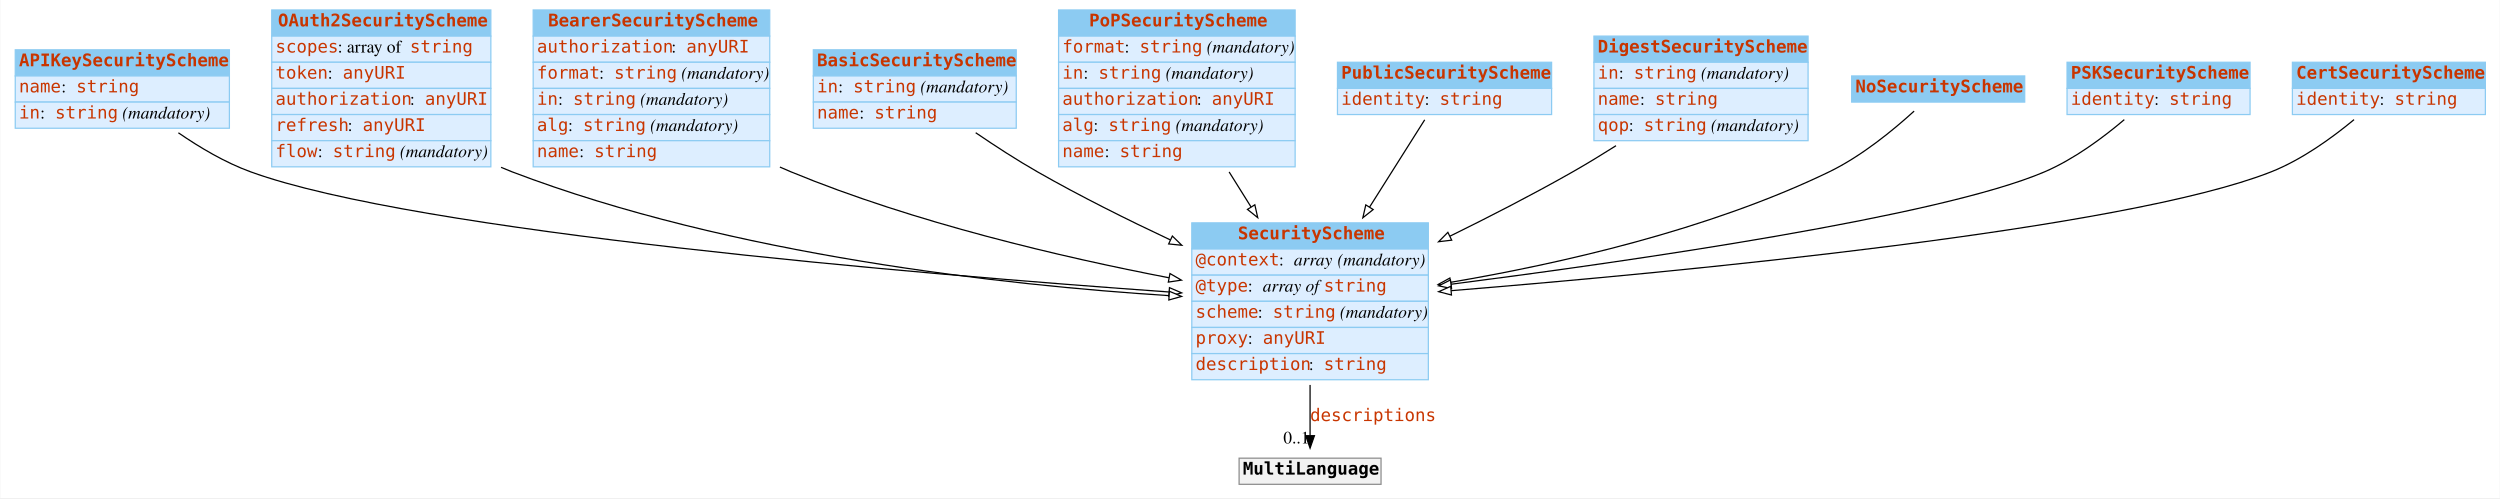
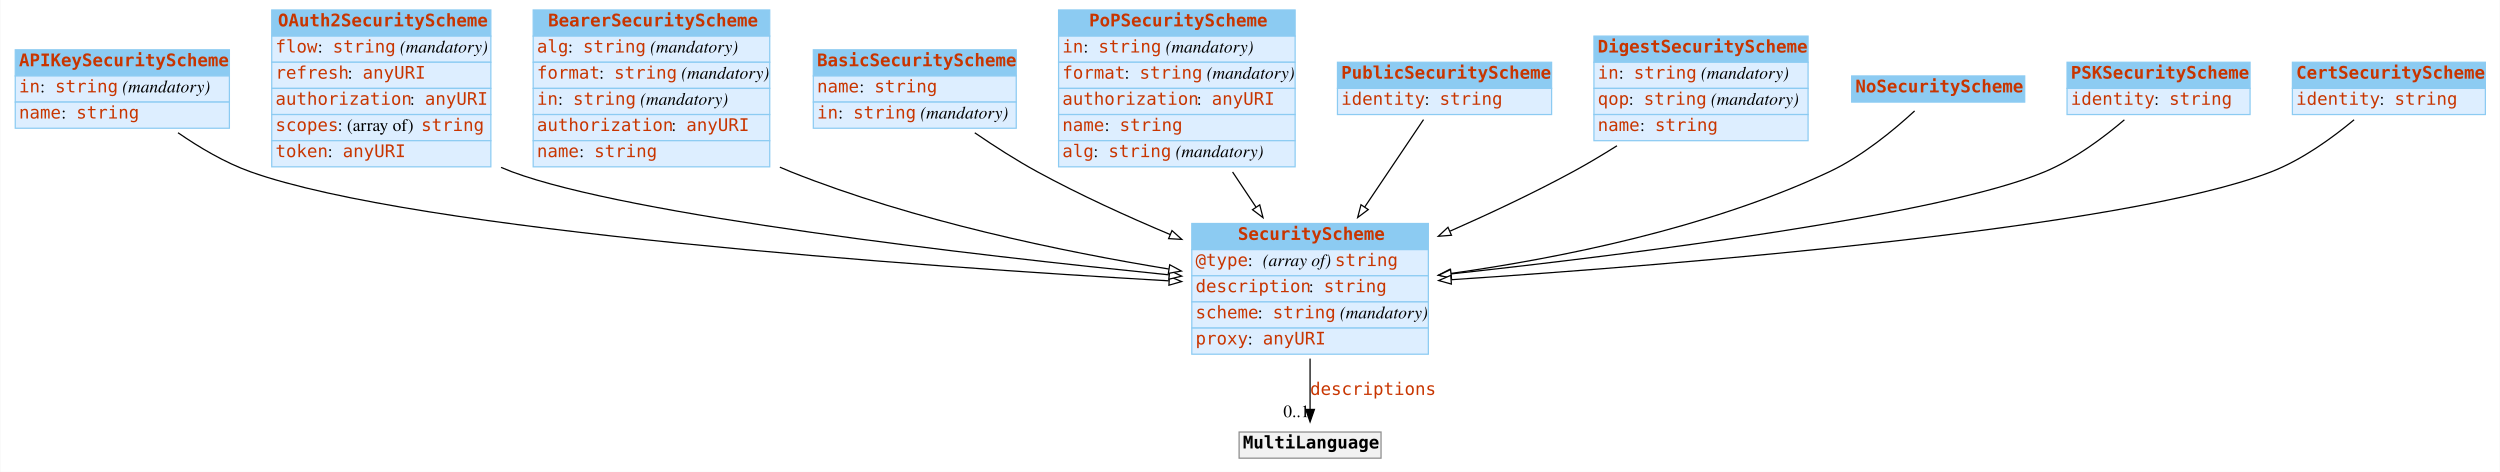
- <svg xmlns="http://www.w3.org/2000/svg" width="2008pt" height="400pt" viewBox="0.00 0.00 2007.50 400.00">
-   <g id="graph0" class="graph" transform="scale(1 1) rotate(0) translate(4 396)">
-     <polygon fill="#ffffff" stroke="transparent" points="-4,4 -4,-396 2003.5,-396 2003.5,4 -4,4" />
+ <svg xmlns="http://www.w3.org/2000/svg" width="2008pt" height="379pt" viewBox="0.00 0.00 2007.50 379.00">
+   <g id="graph0" class="graph" transform="scale(1 1) rotate(0) translate(4 375)">
+     <polygon fill="#ffffff" stroke="transparent" points="-4,4 -4,-375 2003.5,-375 2003.5,4 -4,4" />
    <g id="node1" class="node">
-       <polygon fill="#8ccbf2" stroke="transparent" points="8,-335 8,-356 180,-356 180,-335 8,-335" />
-       <polygon fill="none" stroke="#8ccbf2" points="8,-335 8,-356 180,-356 180,-335 8,-335" />
-       <text text-anchor="start" x="11" y="-342.8" font-family="mono" font-weight="bold" font-size="14.00" fill="#c83500">APIKeySecurityScheme</text>
-       <polygon fill="#ddeeff" stroke="transparent" points="8,-314 8,-335 180,-335 180,-314 8,-314" />
+       <polygon fill="#8ccbf2" stroke="transparent" points="8,-314 8,-335 180,-335 180,-314 8,-314" />
      <polygon fill="none" stroke="#8ccbf2" points="8,-314 8,-335 180,-335 180,-314 8,-314" />
-       <text text-anchor="start" x="11" y="-321.8" font-family="mono" font-size="14.00" fill="#c83500">name</text>
-       <text text-anchor="start" x="45" y="-321.8" font-family="Times,serif" font-size="14.00" fill="#000000"> : </text>
-       <text text-anchor="start" x="57" y="-321.8" font-family="mono" font-size="14.00" fill="#c83500">string</text>
+       <text text-anchor="start" x="11" y="-321.8" font-family="mono" font-weight="bold" font-size="14.00" fill="#c83500">APIKeySecurityScheme</text>
      <polygon fill="#ddeeff" stroke="transparent" points="8,-293 8,-314 180,-314 180,-293 8,-293" />
      <polygon fill="none" stroke="#8ccbf2" points="8,-293 8,-314 180,-314 180,-293 8,-293" />
      <text text-anchor="start" x="11" y="-300.8" font-family="mono" font-size="14.00" fill="#c83500">in</text>
      <text text-anchor="start" x="28" y="-300.8" font-family="Times,serif" font-size="14.00" fill="#000000"> : </text>
      <text text-anchor="start" x="40" y="-300.8" font-family="mono" font-size="14.00" fill="#c83500">string</text>
      <text text-anchor="start" x="90" y="-300.8" font-family="Times,serif" font-size="14.00" fill="#000000"> </text>
      <text text-anchor="start" x="94" y="-300.8" font-family="Times,serif" font-style="italic" font-size="14.00" fill="#000000">(mandatory)</text>
+       <polygon fill="#ddeeff" stroke="transparent" points="8,-272 8,-293 180,-293 180,-272 8,-272" />
+       <polygon fill="none" stroke="#8ccbf2" points="8,-272 8,-293 180,-293 180,-272 8,-272" />
+       <text text-anchor="start" x="11" y="-279.8" font-family="mono" font-size="14.00" fill="#c83500">name</text>
+       <text text-anchor="start" x="45" y="-279.8" font-family="Times,serif" font-size="14.00" fill="#000000"> : </text>
+       <text text-anchor="start" x="57" y="-279.8" font-family="mono" font-size="14.00" fill="#c83500">string</text>
    </g>
    <g id="node3" class="node">
-       <polygon fill="#8ccbf2" stroke="transparent" points="953,-196 953,-217 1143,-217 1143,-196 953,-196" />
-       <polygon fill="none" stroke="#8ccbf2" points="953,-196 953,-217 1143,-217 1143,-196 953,-196" />
-       <text text-anchor="start" x="990" y="-203.8" font-family="mono" font-weight="bold" font-size="14.00" fill="#c83500">SecurityScheme</text>
-       <polygon fill="#ddeeff" stroke="transparent" points="953,-175 953,-196 1143,-196 1143,-175 953,-175" />
-       <polygon fill="none" stroke="#8ccbf2" points="953,-175 953,-196 1143,-196 1143,-175 953,-175" />
-       <text text-anchor="start" x="956" y="-182.8" font-family="mono" font-size="14.00" fill="#c83500">@context</text>
-       <text text-anchor="start" x="1023" y="-182.8" font-family="Times,serif" font-size="14.00" fill="#000000"> : </text>
-       <text text-anchor="start" x="1035" y="-182.8" font-family="Times,serif" font-style="italic" font-size="14.00" fill="#000000">array</text>
-       <text text-anchor="start" x="1066" y="-182.8" font-family="Times,serif" font-size="14.00" fill="#000000"> </text>
-       <text text-anchor="start" x="1070" y="-182.8" font-family="Times,serif" font-style="italic" font-size="14.00" fill="#000000">(mandatory)</text>
-       <polygon fill="#ddeeff" stroke="transparent" points="953,-154 953,-175 1143,-175 1143,-154 953,-154" />
-       <polygon fill="none" stroke="#8ccbf2" points="953,-154 953,-175 1143,-175 1143,-154 953,-154" />
-       <text text-anchor="start" x="956" y="-161.8" font-family="mono" font-size="14.00" fill="#c83500">@type</text>
-       <text text-anchor="start" x="998" y="-161.8" font-family="Times,serif" font-size="14.00" fill="#000000"> : </text>
-       <text text-anchor="start" x="1010" y="-161.8" font-family="Times,serif" font-style="italic" font-size="14.00" fill="#000000">array of </text>
-       <text text-anchor="start" x="1059" y="-161.8" font-family="mono" font-size="14.00" fill="#c83500">string</text>
-       <polygon fill="#ddeeff" stroke="transparent" points="953,-133 953,-154 1143,-154 1143,-133 953,-133" />
-       <polygon fill="none" stroke="#8ccbf2" points="953,-133 953,-154 1143,-154 1143,-133 953,-133" />
-       <text text-anchor="start" x="956" y="-140.8" font-family="mono" font-size="14.00" fill="#c83500">scheme</text>
-       <text text-anchor="start" x="1006" y="-140.8" font-family="Times,serif" font-size="14.00" fill="#000000"> : </text>
-       <text text-anchor="start" x="1018" y="-140.8" font-family="mono" font-size="14.00" fill="#c83500">string</text>
-       <text text-anchor="start" x="1068" y="-140.8" font-family="Times,serif" font-size="14.00" fill="#000000"> </text>
-       <text text-anchor="start" x="1072" y="-140.8" font-family="Times,serif" font-style="italic" font-size="14.00" fill="#000000">(mandatory)</text>
-       <polygon fill="#ddeeff" stroke="transparent" points="953,-112 953,-133 1143,-133 1143,-112 953,-112" />
-       <polygon fill="none" stroke="#8ccbf2" points="953,-112 953,-133 1143,-133 1143,-112 953,-112" />
-       <text text-anchor="start" x="956" y="-119.8" font-family="mono" font-size="14.00" fill="#c83500">proxy</text>
-       <text text-anchor="start" x="998" y="-119.8" font-family="Times,serif" font-size="14.00" fill="#000000"> : </text>
-       <text text-anchor="start" x="1010" y="-119.8" font-family="mono" font-size="14.00" fill="#c83500">anyURI</text>
-       <polygon fill="#ddeeff" stroke="transparent" points="953,-91 953,-112 1143,-112 1143,-91 953,-91" />
-       <polygon fill="none" stroke="#8ccbf2" points="953,-91 953,-112 1143,-112 1143,-91 953,-91" />
-       <text text-anchor="start" x="956" y="-98.8" font-family="mono" font-size="14.00" fill="#c83500">description</text>
-       <text text-anchor="start" x="1047" y="-98.8" font-family="Times,serif" font-size="14.00" fill="#000000"> : </text>
-       <text text-anchor="start" x="1059" y="-98.8" font-family="mono" font-size="14.00" fill="#c83500">string</text>
-     </g>
-     <g id="edge2" class="edge">
-       <path fill="none" stroke="#000000" d="M139.033,-289.339C156.25,-277.473 176.654,-265.408 197,-258 330.003,-209.577 735.099,-175.701 934.577,-161.484" />
-       <polygon fill="#ffffff" stroke="#000000" points="935.065,-164.958 944.793,-160.761 934.571,-157.976 935.065,-164.958" />
+       <polygon fill="#8ccbf2" stroke="transparent" points="953,-174.5 953,-195.5 1143,-195.5 1143,-174.5 953,-174.5" />
+       <polygon fill="none" stroke="#8ccbf2" points="953,-174.5 953,-195.5 1143,-195.5 1143,-174.5 953,-174.5" />
+       <text text-anchor="start" x="990" y="-182.3" font-family="mono" font-weight="bold" font-size="14.00" fill="#c83500">SecurityScheme</text>
+       <polygon fill="#ddeeff" stroke="transparent" points="953,-153.5 953,-174.5 1143,-174.5 1143,-153.5 953,-153.5" />
+       <polygon fill="none" stroke="#8ccbf2" points="953,-153.5 953,-174.5 1143,-174.5 1143,-153.5 953,-153.5" />
+       <text text-anchor="start" x="956" y="-161.3" font-family="mono" font-size="14.00" fill="#c83500">@type</text>
+       <text text-anchor="start" x="998" y="-161.3" font-family="Times,serif" font-size="14.00" fill="#000000"> : </text>
+       <text text-anchor="start" x="1010" y="-161.3" font-family="Times,serif" font-style="italic" font-size="14.00" fill="#000000">(array of) </text>
+       <text text-anchor="start" x="1068" y="-161.3" font-family="mono" font-size="14.00" fill="#c83500">string</text>
+       <polygon fill="#ddeeff" stroke="transparent" points="953,-132.5 953,-153.5 1143,-153.5 1143,-132.5 953,-132.5" />
+       <polygon fill="none" stroke="#8ccbf2" points="953,-132.5 953,-153.5 1143,-153.5 1143,-132.5 953,-132.5" />
+       <text text-anchor="start" x="956" y="-140.3" font-family="mono" font-size="14.00" fill="#c83500">description</text>
+       <text text-anchor="start" x="1047" y="-140.3" font-family="Times,serif" font-size="14.00" fill="#000000"> : </text>
+       <text text-anchor="start" x="1059" y="-140.3" font-family="mono" font-size="14.00" fill="#c83500">string</text>
+       <polygon fill="#ddeeff" stroke="transparent" points="953,-111.5 953,-132.5 1143,-132.5 1143,-111.5 953,-111.5" />
+       <polygon fill="none" stroke="#8ccbf2" points="953,-111.5 953,-132.5 1143,-132.5 1143,-111.5 953,-111.5" />
+       <text text-anchor="start" x="956" y="-119.3" font-family="mono" font-size="14.00" fill="#c83500">scheme</text>
+       <text text-anchor="start" x="1006" y="-119.3" font-family="Times,serif" font-size="14.00" fill="#000000"> : </text>
+       <text text-anchor="start" x="1018" y="-119.3" font-family="mono" font-size="14.00" fill="#c83500">string</text>
+       <text text-anchor="start" x="1068" y="-119.3" font-family="Times,serif" font-size="14.00" fill="#000000"> </text>
+       <text text-anchor="start" x="1072" y="-119.3" font-family="Times,serif" font-style="italic" font-size="14.00" fill="#000000">(mandatory)</text>
+       <polygon fill="#ddeeff" stroke="transparent" points="953,-90.5 953,-111.5 1143,-111.5 1143,-90.5 953,-90.5" />
+       <polygon fill="none" stroke="#8ccbf2" points="953,-90.5 953,-111.5 1143,-111.5 1143,-90.5 953,-90.5" />
+       <text text-anchor="start" x="956" y="-98.3" font-family="mono" font-size="14.00" fill="#c83500">proxy</text>
+       <text text-anchor="start" x="998" y="-98.3" font-family="Times,serif" font-size="14.00" fill="#000000"> : </text>
+       <text text-anchor="start" x="1010" y="-98.3" font-family="mono" font-size="14.00" fill="#c83500">anyURI</text>
+     </g>
+     <g id="edge4" class="edge">
+       <path fill="none" stroke="#000000" d="M138.73,-268.38C155.995,-256.442 176.509,-244.319 197,-237 330.107,-189.454 735.153,-160.947 934.598,-149.433" />
+       <polygon fill="#ffffff" stroke="#000000" points="935.029,-152.915 944.812,-148.848 934.628,-145.926 935.029,-152.915" />
    </g>
    <g id="node2" class="node">
-       <polygon fill="#8ccbf2" stroke="transparent" points="214,-367 214,-388 390,-388 390,-367 214,-367" />
-       <polygon fill="none" stroke="#8ccbf2" points="214,-367 214,-388 390,-388 390,-367 214,-367" />
-       <text text-anchor="start" x="219" y="-374.8" font-family="mono" font-weight="bold" font-size="14.00" fill="#c83500">OAuth2SecurityScheme</text>
-       <polygon fill="#ddeeff" stroke="transparent" points="214,-346 214,-367 390,-367 390,-346 214,-346" />
+       <polygon fill="#8ccbf2" stroke="transparent" points="214,-346 214,-367 390,-367 390,-346 214,-346" />
      <polygon fill="none" stroke="#8ccbf2" points="214,-346 214,-367 390,-367 390,-346 214,-346" />
-       <text text-anchor="start" x="217" y="-353.8" font-family="mono" font-size="14.00" fill="#c83500">scopes</text>
-       <text text-anchor="start" x="267" y="-353.8" font-family="Times,serif" font-size="14.00" fill="#000000"> : array of </text>
-       <text text-anchor="start" x="325" y="-353.8" font-family="mono" font-size="14.00" fill="#c83500">string</text>
+       <text text-anchor="start" x="219" y="-353.8" font-family="mono" font-weight="bold" font-size="14.00" fill="#c83500">OAuth2SecurityScheme</text>
      <polygon fill="#ddeeff" stroke="transparent" points="214,-325 214,-346 390,-346 390,-325 214,-325" />
      <polygon fill="none" stroke="#8ccbf2" points="214,-325 214,-346 390,-346 390,-325 214,-325" />
-       <text text-anchor="start" x="217" y="-332.8" font-family="mono" font-size="14.00" fill="#c83500">token</text>
-       <text text-anchor="start" x="259" y="-332.8" font-family="Times,serif" font-size="14.00" fill="#000000"> : </text>
-       <text text-anchor="start" x="271" y="-332.8" font-family="mono" font-size="14.00" fill="#c83500">anyURI</text>
+       <text text-anchor="start" x="217" y="-332.8" font-family="mono" font-size="14.00" fill="#c83500">flow</text>
+       <text text-anchor="start" x="251" y="-332.8" font-family="Times,serif" font-size="14.00" fill="#000000"> : </text>
+       <text text-anchor="start" x="263" y="-332.8" font-family="mono" font-size="14.00" fill="#c83500">string</text>
+       <text text-anchor="start" x="313" y="-332.8" font-family="Times,serif" font-size="14.00" fill="#000000"> </text>
+       <text text-anchor="start" x="317" y="-332.8" font-family="Times,serif" font-style="italic" font-size="14.00" fill="#000000">(mandatory)</text>
      <polygon fill="#ddeeff" stroke="transparent" points="214,-304 214,-325 390,-325 390,-304 214,-304" />
      <polygon fill="none" stroke="#8ccbf2" points="214,-304 214,-325 390,-325 390,-304 214,-304" />
-       <text text-anchor="start" x="217" y="-311.8" font-family="mono" font-size="14.00" fill="#c83500">authorization</text>
-       <text text-anchor="start" x="325" y="-311.8" font-family="Times,serif" font-size="14.00" fill="#000000"> : </text>
-       <text text-anchor="start" x="337" y="-311.8" font-family="mono" font-size="14.00" fill="#c83500">anyURI</text>
+       <text text-anchor="start" x="217" y="-311.8" font-family="mono" font-size="14.00" fill="#c83500">refresh</text>
+       <text text-anchor="start" x="275" y="-311.8" font-family="Times,serif" font-size="14.00" fill="#000000"> : </text>
+       <text text-anchor="start" x="287" y="-311.8" font-family="mono" font-size="14.00" fill="#c83500">anyURI</text>
      <polygon fill="#ddeeff" stroke="transparent" points="214,-283 214,-304 390,-304 390,-283 214,-283" />
      <polygon fill="none" stroke="#8ccbf2" points="214,-283 214,-304 390,-304 390,-283 214,-283" />
-       <text text-anchor="start" x="217" y="-290.8" font-family="mono" font-size="14.00" fill="#c83500">refresh</text>
-       <text text-anchor="start" x="275" y="-290.8" font-family="Times,serif" font-size="14.00" fill="#000000"> : </text>
-       <text text-anchor="start" x="287" y="-290.8" font-family="mono" font-size="14.00" fill="#c83500">anyURI</text>
+       <text text-anchor="start" x="217" y="-290.8" font-family="mono" font-size="14.00" fill="#c83500">authorization</text>
+       <text text-anchor="start" x="325" y="-290.8" font-family="Times,serif" font-size="14.00" fill="#000000"> : </text>
+       <text text-anchor="start" x="337" y="-290.8" font-family="mono" font-size="14.00" fill="#c83500">anyURI</text>
      <polygon fill="#ddeeff" stroke="transparent" points="214,-262 214,-283 390,-283 390,-262 214,-262" />
      <polygon fill="none" stroke="#8ccbf2" points="214,-262 214,-283 390,-283 390,-262 214,-262" />
-       <text text-anchor="start" x="217" y="-269.8" font-family="mono" font-size="14.00" fill="#c83500">flow</text>
-       <text text-anchor="start" x="251" y="-269.8" font-family="Times,serif" font-size="14.00" fill="#000000"> : </text>
-       <text text-anchor="start" x="263" y="-269.8" font-family="mono" font-size="14.00" fill="#c83500">string</text>
-       <text text-anchor="start" x="313" y="-269.8" font-family="Times,serif" font-size="14.00" fill="#000000"> </text>
-       <text text-anchor="start" x="317" y="-269.8" font-family="Times,serif" font-style="italic" font-size="14.00" fill="#000000">(mandatory)</text>
-     </g>
-     <g id="edge4" class="edge">
-       <path fill="none" stroke="#000000" d="M398.206,-261.604C401.136,-260.323 404.07,-259.118 407,-258 583.58,-190.646 803.755,-166.907 934.718,-158.544" />
-       <polygon fill="#ffffff" stroke="#000000" points="935.005,-162.033 944.769,-157.922 934.572,-155.047 935.005,-162.033" />
+       <text text-anchor="start" x="217" y="-269.8" font-family="mono" font-size="14.00" fill="#c83500">scopes</text>
+       <text text-anchor="start" x="267" y="-269.8" font-family="Times,serif" font-size="14.00" fill="#000000"> : (array of) </text>
+       <text text-anchor="start" x="334" y="-269.8" font-family="mono" font-size="14.00" fill="#c83500">string</text>
+       <polygon fill="#ddeeff" stroke="transparent" points="214,-241 214,-262 390,-262 390,-241 214,-241" />
+       <polygon fill="none" stroke="#8ccbf2" points="214,-241 214,-262 390,-262 390,-241 214,-241" />
+       <text text-anchor="start" x="217" y="-248.8" font-family="mono" font-size="14.00" fill="#c83500">token</text>
+       <text text-anchor="start" x="259" y="-248.8" font-family="Times,serif" font-size="14.00" fill="#000000"> : </text>
+       <text text-anchor="start" x="271" y="-248.8" font-family="mono" font-size="14.00" fill="#c83500">anyURI</text>
+     </g>
+     <g id="edge2" class="edge">
+       <path fill="none" stroke="#000000" d="M398.183,-240.541C401.119,-239.279 404.062,-238.094 407,-237 501.365,-201.868 777.345,-170.137 934.694,-154.238" />
+       <polygon fill="#ffffff" stroke="#000000" points="935.284,-157.697 944.884,-153.214 934.584,-150.732 935.284,-157.697" />
    </g>
    <g id="node12" class="node">
      <polygon fill="#f2f2f2" stroke="transparent" points="991,-7 991,-28 1105,-28 1105,-7 991,-7" />
      <polygon fill="none" stroke="#8c8c8c" points="991,-7 991,-28 1105,-28 1105,-7 991,-7" />
      <text text-anchor="start" x="994" y="-14.8" font-family="mono" font-weight="bold" font-size="14.00" fill="#000000">MultiLanguage</text>
    </g>
    <g id="edge1" class="edge">
-       <path fill="none" stroke="#000000" d="M1048,-86.797C1048,-72.451 1048,-58.057 1048,-46.171" />
-       <polygon fill="#000000" stroke="#000000" points="1051.5,-46.033 1048,-36.033 1044.5,-46.033 1051.5,-46.033" />
+       <path fill="none" stroke="#000000" d="M1048,-86.991C1048,-72.944 1048,-58.476 1048,-46.44" />
+       <polygon fill="#000000" stroke="#000000" points="1051.5,-46.151 1048,-36.151 1044.5,-46.151 1051.5,-46.151" />
      <text text-anchor="start" x="1048" y="-57.8" font-family="mono" font-size="14.00" fill="#c83500">descriptions</text>
-       <text text-anchor="middle" x="1037" y="-39.833" font-family="Times,serif" font-size="14.00" fill="#000000">0..1</text>
+       <text text-anchor="middle" x="1037" y="-39.951" font-family="Times,serif" font-size="14.00" fill="#000000">0..1</text>
    </g>
    <g id="node4" class="node">
-       <polygon fill="#8ccbf2" stroke="transparent" points="424,-367 424,-388 614,-388 614,-367 424,-367" />
-       <polygon fill="none" stroke="#8ccbf2" points="424,-367 424,-388 614,-388 614,-367 424,-367" />
-       <text text-anchor="start" x="436" y="-374.8" font-family="mono" font-weight="bold" font-size="14.00" fill="#c83500">BearerSecurityScheme</text>
-       <polygon fill="#ddeeff" stroke="transparent" points="424,-346 424,-367 614,-367 614,-346 424,-346" />
+       <polygon fill="#8ccbf2" stroke="transparent" points="424,-346 424,-367 614,-367 614,-346 424,-346" />
      <polygon fill="none" stroke="#8ccbf2" points="424,-346 424,-367 614,-367 614,-346 424,-346" />
-       <text text-anchor="start" x="427" y="-353.8" font-family="mono" font-size="14.00" fill="#c83500">authorization</text>
-       <text text-anchor="start" x="535" y="-353.8" font-family="Times,serif" font-size="14.00" fill="#000000"> : </text>
-       <text text-anchor="start" x="547" y="-353.8" font-family="mono" font-size="14.00" fill="#c83500">anyURI</text>
+       <text text-anchor="start" x="436" y="-353.8" font-family="mono" font-weight="bold" font-size="14.00" fill="#c83500">BearerSecurityScheme</text>
      <polygon fill="#ddeeff" stroke="transparent" points="424,-325 424,-346 614,-346 614,-325 424,-325" />
      <polygon fill="none" stroke="#8ccbf2" points="424,-325 424,-346 614,-346 614,-325 424,-325" />
-       <text text-anchor="start" x="427" y="-332.8" font-family="mono" font-size="14.00" fill="#c83500">format</text>
-       <text text-anchor="start" x="477" y="-332.8" font-family="Times,serif" font-size="14.00" fill="#000000"> : </text>
-       <text text-anchor="start" x="489" y="-332.8" font-family="mono" font-size="14.00" fill="#c83500">string</text>
-       <text text-anchor="start" x="539" y="-332.8" font-family="Times,serif" font-size="14.00" fill="#000000"> </text>
-       <text text-anchor="start" x="543" y="-332.8" font-family="Times,serif" font-style="italic" font-size="14.00" fill="#000000">(mandatory)</text>
+       <text text-anchor="start" x="427" y="-332.8" font-family="mono" font-size="14.00" fill="#c83500">alg</text>
+       <text text-anchor="start" x="452" y="-332.8" font-family="Times,serif" font-size="14.00" fill="#000000"> : </text>
+       <text text-anchor="start" x="464" y="-332.8" font-family="mono" font-size="14.00" fill="#c83500">string</text>
+       <text text-anchor="start" x="514" y="-332.8" font-family="Times,serif" font-size="14.00" fill="#000000"> </text>
+       <text text-anchor="start" x="518" y="-332.8" font-family="Times,serif" font-style="italic" font-size="14.00" fill="#000000">(mandatory)</text>
      <polygon fill="#ddeeff" stroke="transparent" points="424,-304 424,-325 614,-325 614,-304 424,-304" />
      <polygon fill="none" stroke="#8ccbf2" points="424,-304 424,-325 614,-325 614,-304 424,-304" />
-       <text text-anchor="start" x="427" y="-311.8" font-family="mono" font-size="14.00" fill="#c83500">in</text>
-       <text text-anchor="start" x="444" y="-311.8" font-family="Times,serif" font-size="14.00" fill="#000000"> : </text>
-       <text text-anchor="start" x="456" y="-311.8" font-family="mono" font-size="14.00" fill="#c83500">string</text>
-       <text text-anchor="start" x="506" y="-311.8" font-family="Times,serif" font-size="14.00" fill="#000000"> </text>
-       <text text-anchor="start" x="510" y="-311.8" font-family="Times,serif" font-style="italic" font-size="14.00" fill="#000000">(mandatory)</text>
+       <text text-anchor="start" x="427" y="-311.8" font-family="mono" font-size="14.00" fill="#c83500">format</text>
+       <text text-anchor="start" x="477" y="-311.8" font-family="Times,serif" font-size="14.00" fill="#000000"> : </text>
+       <text text-anchor="start" x="489" y="-311.8" font-family="mono" font-size="14.00" fill="#c83500">string</text>
+       <text text-anchor="start" x="539" y="-311.8" font-family="Times,serif" font-size="14.00" fill="#000000"> </text>
+       <text text-anchor="start" x="543" y="-311.8" font-family="Times,serif" font-style="italic" font-size="14.00" fill="#000000">(mandatory)</text>
      <polygon fill="#ddeeff" stroke="transparent" points="424,-283 424,-304 614,-304 614,-283 424,-283" />
      <polygon fill="none" stroke="#8ccbf2" points="424,-283 424,-304 614,-304 614,-283 424,-283" />
-       <text text-anchor="start" x="427" y="-290.8" font-family="mono" font-size="14.00" fill="#c83500">alg</text>
-       <text text-anchor="start" x="452" y="-290.8" font-family="Times,serif" font-size="14.00" fill="#000000"> : </text>
-       <text text-anchor="start" x="464" y="-290.8" font-family="mono" font-size="14.00" fill="#c83500">string</text>
-       <text text-anchor="start" x="514" y="-290.8" font-family="Times,serif" font-size="14.00" fill="#000000"> </text>
-       <text text-anchor="start" x="518" y="-290.8" font-family="Times,serif" font-style="italic" font-size="14.00" fill="#000000">(mandatory)</text>
+       <text text-anchor="start" x="427" y="-290.8" font-family="mono" font-size="14.00" fill="#c83500">in</text>
+       <text text-anchor="start" x="444" y="-290.8" font-family="Times,serif" font-size="14.00" fill="#000000"> : </text>
+       <text text-anchor="start" x="456" y="-290.8" font-family="mono" font-size="14.00" fill="#c83500">string</text>
+       <text text-anchor="start" x="506" y="-290.8" font-family="Times,serif" font-size="14.00" fill="#000000"> </text>
+       <text text-anchor="start" x="510" y="-290.8" font-family="Times,serif" font-style="italic" font-size="14.00" fill="#000000">(mandatory)</text>
      <polygon fill="#ddeeff" stroke="transparent" points="424,-262 424,-283 614,-283 614,-262 424,-262" />
      <polygon fill="none" stroke="#8ccbf2" points="424,-262 424,-283 614,-283 614,-262 424,-262" />
-       <text text-anchor="start" x="427" y="-269.8" font-family="mono" font-size="14.00" fill="#c83500">name</text>
-       <text text-anchor="start" x="461" y="-269.8" font-family="Times,serif" font-size="14.00" fill="#000000"> : </text>
-       <text text-anchor="start" x="473" y="-269.8" font-family="mono" font-size="14.00" fill="#c83500">string</text>
+       <text text-anchor="start" x="427" y="-269.8" font-family="mono" font-size="14.00" fill="#c83500">authorization</text>
+       <text text-anchor="start" x="535" y="-269.8" font-family="Times,serif" font-size="14.00" fill="#000000"> : </text>
+       <text text-anchor="start" x="547" y="-269.8" font-family="mono" font-size="14.00" fill="#c83500">anyURI</text>
+       <polygon fill="#ddeeff" stroke="transparent" points="424,-241 424,-262 614,-262 614,-241 424,-241" />
+       <polygon fill="none" stroke="#8ccbf2" points="424,-241 424,-262 614,-262 614,-241 424,-241" />
+       <text text-anchor="start" x="427" y="-248.8" font-family="mono" font-size="14.00" fill="#c83500">name</text>
+       <text text-anchor="start" x="461" y="-248.8" font-family="Times,serif" font-size="14.00" fill="#000000"> : </text>
+       <text text-anchor="start" x="473" y="-248.8" font-family="mono" font-size="14.00" fill="#c83500">string</text>
    </g>
    <g id="edge3" class="edge">
-       <path fill="none" stroke="#000000" d="M622.172,-261.826C625.122,-260.49 628.068,-259.211 631,-258 730.004,-217.1 849.111,-189.366 934.637,-172.893" />
-       <polygon fill="#ffffff" stroke="#000000" points="935.466,-176.299 944.634,-170.99 934.156,-169.422 935.466,-176.299" />
+       <path fill="none" stroke="#000000" d="M622.134,-240.732C625.095,-239.424 628.054,-238.176 631,-237 729.924,-197.507 849.041,-172.904 934.591,-158.91" />
+       <polygon fill="#ffffff" stroke="#000000" points="935.276,-162.345 944.591,-157.298 934.162,-155.435 935.276,-162.345" />
    </g>
    <g id="node5" class="node">
-       <polygon fill="#8ccbf2" stroke="transparent" points="649,-335 649,-356 812,-356 812,-335 649,-335" />
-       <polygon fill="none" stroke="#8ccbf2" points="649,-335 649,-356 812,-356 812,-335 649,-335" />
-       <text text-anchor="start" x="652" y="-342.8" font-family="mono" font-weight="bold" font-size="14.00" fill="#c83500">BasicSecurityScheme</text>
-       <polygon fill="#ddeeff" stroke="transparent" points="649,-314 649,-335 812,-335 812,-314 649,-314" />
+       <polygon fill="#8ccbf2" stroke="transparent" points="649,-314 649,-335 812,-335 812,-314 649,-314" />
      <polygon fill="none" stroke="#8ccbf2" points="649,-314 649,-335 812,-335 812,-314 649,-314" />
-       <text text-anchor="start" x="652" y="-321.8" font-family="mono" font-size="14.00" fill="#c83500">in</text>
-       <text text-anchor="start" x="669" y="-321.8" font-family="Times,serif" font-size="14.00" fill="#000000"> : </text>
-       <text text-anchor="start" x="681" y="-321.8" font-family="mono" font-size="14.00" fill="#c83500">string</text>
-       <text text-anchor="start" x="731" y="-321.8" font-family="Times,serif" font-size="14.00" fill="#000000"> </text>
-       <text text-anchor="start" x="735" y="-321.8" font-family="Times,serif" font-style="italic" font-size="14.00" fill="#000000">(mandatory)</text>
+       <text text-anchor="start" x="652" y="-321.8" font-family="mono" font-weight="bold" font-size="14.00" fill="#c83500">BasicSecurityScheme</text>
      <polygon fill="#ddeeff" stroke="transparent" points="649,-293 649,-314 812,-314 812,-293 649,-293" />
      <polygon fill="none" stroke="#8ccbf2" points="649,-293 649,-314 812,-314 812,-293 649,-293" />
      <text text-anchor="start" x="652" y="-300.8" font-family="mono" font-size="14.00" fill="#c83500">name</text>
      <text text-anchor="start" x="686" y="-300.8" font-family="Times,serif" font-size="14.00" fill="#000000"> : </text>
      <text text-anchor="start" x="698" y="-300.8" font-family="mono" font-size="14.00" fill="#c83500">string</text>
+       <polygon fill="#ddeeff" stroke="transparent" points="649,-272 649,-293 812,-293 812,-272 649,-272" />
+       <polygon fill="none" stroke="#8ccbf2" points="649,-272 649,-293 812,-293 812,-272 649,-272" />
+       <text text-anchor="start" x="652" y="-279.8" font-family="mono" font-size="14.00" fill="#c83500">in</text>
+       <text text-anchor="start" x="669" y="-279.8" font-family="Times,serif" font-size="14.00" fill="#000000"> : </text>
+       <text text-anchor="start" x="681" y="-279.8" font-family="mono" font-size="14.00" fill="#c83500">string</text>
+       <text text-anchor="start" x="731" y="-279.8" font-family="Times,serif" font-size="14.00" fill="#000000"> </text>
+       <text text-anchor="start" x="735" y="-279.8" font-family="Times,serif" font-style="italic" font-size="14.00" fill="#000000">(mandatory)</text>
    </g>
    <g id="edge10" class="edge">
-       <path fill="none" stroke="#000000" d="M779.422,-289.403C794.974,-278.791 812.423,-267.473 829,-258 862.882,-238.638 900.947,-219.66 935.721,-203.326" />
-       <polygon fill="#ffffff" stroke="#000000" points="937.38,-206.415 944.96,-199.013 934.418,-200.072 937.38,-206.415" />
+       <path fill="none" stroke="#000000" d="M778.688,-268.341C794.356,-257.609 812.055,-246.24 829,-237 862.734,-218.604 900.841,-201.241 935.698,-186.586" />
+       <polygon fill="#ffffff" stroke="#000000" points="937.077,-189.803 944.959,-182.724 934.383,-183.343 937.077,-189.803" />
    </g>
    <g id="node6" class="node">
-       <polygon fill="#8ccbf2" stroke="transparent" points="846,-367 846,-388 1036,-388 1036,-367 846,-367" />
-       <polygon fill="none" stroke="#8ccbf2" points="846,-367 846,-388 1036,-388 1036,-367 846,-367" />
-       <text text-anchor="start" x="870.5" y="-374.8" font-family="mono" font-weight="bold" font-size="14.00" fill="#c83500">PoPSecurityScheme</text>
-       <polygon fill="#ddeeff" stroke="transparent" points="846,-346 846,-367 1036,-367 1036,-346 846,-346" />
+       <polygon fill="#8ccbf2" stroke="transparent" points="846,-346 846,-367 1036,-367 1036,-346 846,-346" />
      <polygon fill="none" stroke="#8ccbf2" points="846,-346 846,-367 1036,-367 1036,-346 846,-346" />
-       <text text-anchor="start" x="849" y="-353.8" font-family="mono" font-size="14.00" fill="#c83500">format</text>
-       <text text-anchor="start" x="899" y="-353.8" font-family="Times,serif" font-size="14.00" fill="#000000"> : </text>
-       <text text-anchor="start" x="911" y="-353.8" font-family="mono" font-size="14.00" fill="#c83500">string</text>
-       <text text-anchor="start" x="961" y="-353.8" font-family="Times,serif" font-size="14.00" fill="#000000"> </text>
-       <text text-anchor="start" x="965" y="-353.8" font-family="Times,serif" font-style="italic" font-size="14.00" fill="#000000">(mandatory)</text>
+       <text text-anchor="start" x="870.5" y="-353.8" font-family="mono" font-weight="bold" font-size="14.00" fill="#c83500">PoPSecurityScheme</text>
      <polygon fill="#ddeeff" stroke="transparent" points="846,-325 846,-346 1036,-346 1036,-325 846,-325" />
      <polygon fill="none" stroke="#8ccbf2" points="846,-325 846,-346 1036,-346 1036,-325 846,-325" />
      <text text-anchor="start" x="849" y="-332.8" font-family="mono" font-size="14.00" fill="#c83500">in</text>
      <text text-anchor="start" x="866" y="-332.8" font-family="Times,serif" font-size="14.00" fill="#000000"> : </text>
      <text text-anchor="start" x="878" y="-332.8" font-family="mono" font-size="14.00" fill="#c83500">string</text>
      <text text-anchor="start" x="928" y="-332.8" font-family="Times,serif" font-size="14.00" fill="#000000"> </text>
      <text text-anchor="start" x="932" y="-332.8" font-family="Times,serif" font-style="italic" font-size="14.00" fill="#000000">(mandatory)</text>
      <polygon fill="#ddeeff" stroke="transparent" points="846,-304 846,-325 1036,-325 1036,-304 846,-304" />
      <polygon fill="none" stroke="#8ccbf2" points="846,-304 846,-325 1036,-325 1036,-304 846,-304" />
-       <text text-anchor="start" x="849" y="-311.8" font-family="mono" font-size="14.00" fill="#c83500">authorization</text>
-       <text text-anchor="start" x="957" y="-311.8" font-family="Times,serif" font-size="14.00" fill="#000000"> : </text>
-       <text text-anchor="start" x="969" y="-311.8" font-family="mono" font-size="14.00" fill="#c83500">anyURI</text>
+       <text text-anchor="start" x="849" y="-311.8" font-family="mono" font-size="14.00" fill="#c83500">format</text>
+       <text text-anchor="start" x="899" y="-311.8" font-family="Times,serif" font-size="14.00" fill="#000000"> : </text>
+       <text text-anchor="start" x="911" y="-311.8" font-family="mono" font-size="14.00" fill="#c83500">string</text>
+       <text text-anchor="start" x="961" y="-311.8" font-family="Times,serif" font-size="14.00" fill="#000000"> </text>
+       <text text-anchor="start" x="965" y="-311.8" font-family="Times,serif" font-style="italic" font-size="14.00" fill="#000000">(mandatory)</text>
      <polygon fill="#ddeeff" stroke="transparent" points="846,-283 846,-304 1036,-304 1036,-283 846,-283" />
      <polygon fill="none" stroke="#8ccbf2" points="846,-283 846,-304 1036,-304 1036,-283 846,-283" />
-       <text text-anchor="start" x="849" y="-290.8" font-family="mono" font-size="14.00" fill="#c83500">alg</text>
-       <text text-anchor="start" x="874" y="-290.8" font-family="Times,serif" font-size="14.00" fill="#000000"> : </text>
-       <text text-anchor="start" x="886" y="-290.8" font-family="mono" font-size="14.00" fill="#c83500">string</text>
-       <text text-anchor="start" x="936" y="-290.8" font-family="Times,serif" font-size="14.00" fill="#000000"> </text>
-       <text text-anchor="start" x="940" y="-290.8" font-family="Times,serif" font-style="italic" font-size="14.00" fill="#000000">(mandatory)</text>
+       <text text-anchor="start" x="849" y="-290.8" font-family="mono" font-size="14.00" fill="#c83500">authorization</text>
+       <text text-anchor="start" x="957" y="-290.8" font-family="Times,serif" font-size="14.00" fill="#000000"> : </text>
+       <text text-anchor="start" x="969" y="-290.8" font-family="mono" font-size="14.00" fill="#c83500">anyURI</text>
      <polygon fill="#ddeeff" stroke="transparent" points="846,-262 846,-283 1036,-283 1036,-262 846,-262" />
      <polygon fill="none" stroke="#8ccbf2" points="846,-262 846,-283 1036,-283 1036,-262 846,-262" />
      <text text-anchor="start" x="849" y="-269.8" font-family="mono" font-size="14.00" fill="#c83500">name</text>
      <text text-anchor="start" x="883" y="-269.8" font-family="Times,serif" font-size="14.00" fill="#000000"> : </text>
      <text text-anchor="start" x="895" y="-269.8" font-family="mono" font-size="14.00" fill="#c83500">string</text>
-     </g>
-     <g id="edge8" class="edge">
-       <path fill="none" stroke="#000000" d="M982.982,-257.907C988.765,-248.666 994.736,-239.123 1000.607,-229.74" />
-       <polygon fill="#ffffff" stroke="#000000" points="1003.626,-231.514 1005.963,-221.18 997.692,-227.801 1003.626,-231.514" />
+       <polygon fill="#ddeeff" stroke="transparent" points="846,-241 846,-262 1036,-262 1036,-241 846,-241" />
+       <polygon fill="none" stroke="#8ccbf2" points="846,-241 846,-262 1036,-262 1036,-241 846,-241" />
+       <text text-anchor="start" x="849" y="-248.8" font-family="mono" font-size="14.00" fill="#c83500">alg</text>
+       <text text-anchor="start" x="874" y="-248.8" font-family="Times,serif" font-size="14.00" fill="#000000"> : </text>
+       <text text-anchor="start" x="886" y="-248.8" font-family="mono" font-size="14.00" fill="#c83500">string</text>
+       <text text-anchor="start" x="936" y="-248.8" font-family="Times,serif" font-size="14.00" fill="#000000"> </text>
+       <text text-anchor="start" x="940" y="-248.8" font-family="Times,serif" font-style="italic" font-size="14.00" fill="#000000">(mandatory)</text>
+     </g>
+     <g id="edge9" class="edge">
+       <path fill="none" stroke="#000000" d="M985.758,-236.863C991.984,-227.524 998.372,-217.942 1004.573,-208.64" />
+       <polygon fill="#ffffff" stroke="#000000" points="1007.57,-210.454 1010.205,-200.192 1001.746,-206.571 1007.57,-210.454" />
    </g>
    <g id="node7" class="node">
-       <polygon fill="#8ccbf2" stroke="transparent" points="1070,-325 1070,-346 1242,-346 1242,-325 1070,-325" />
-       <polygon fill="none" stroke="#8ccbf2" points="1070,-325 1070,-346 1242,-346 1242,-325 1070,-325" />
-       <text text-anchor="start" x="1073" y="-332.8" font-family="mono" font-weight="bold" font-size="14.00" fill="#c83500">PublicSecurityScheme</text>
-       <polygon fill="#ddeeff" stroke="transparent" points="1070,-304 1070,-325 1242,-325 1242,-304 1070,-304" />
+       <polygon fill="#8ccbf2" stroke="transparent" points="1070,-304 1070,-325 1242,-325 1242,-304 1070,-304" />
      <polygon fill="none" stroke="#8ccbf2" points="1070,-304 1070,-325 1242,-325 1242,-304 1070,-304" />
-       <text text-anchor="start" x="1073" y="-311.8" font-family="mono" font-size="14.00" fill="#c83500">identity</text>
-       <text text-anchor="start" x="1140" y="-311.8" font-family="Times,serif" font-size="14.00" fill="#000000"> : </text>
-       <text text-anchor="start" x="1152" y="-311.8" font-family="mono" font-size="14.00" fill="#c83500">string</text>
+       <text text-anchor="start" x="1073" y="-311.8" font-family="mono" font-weight="bold" font-size="14.00" fill="#c83500">PublicSecurityScheme</text>
+       <polygon fill="#ddeeff" stroke="transparent" points="1070,-283 1070,-304 1242,-304 1242,-283 1070,-283" />
+       <polygon fill="none" stroke="#8ccbf2" points="1070,-283 1070,-304 1242,-304 1242,-283 1070,-283" />
+       <text text-anchor="start" x="1073" y="-290.8" font-family="mono" font-size="14.00" fill="#c83500">identity</text>
+       <text text-anchor="start" x="1140" y="-290.8" font-family="Times,serif" font-size="14.00" fill="#000000"> : </text>
+       <text text-anchor="start" x="1152" y="-290.8" font-family="mono" font-size="14.00" fill="#c83500">string</text>
    </g>
    <g id="edge11" class="edge">
-       <path fill="none" stroke="#000000" d="M1140.064,-299.768C1128.308,-281.155 1111.656,-254.788 1095.739,-229.586" />
-       <polygon fill="#ffffff" stroke="#000000" points="1098.676,-227.683 1090.377,-221.097 1092.758,-231.421 1098.676,-227.683" />
+       <path fill="none" stroke="#000000" d="M1139.125,-278.922C1126.439,-260.07 1108.456,-233.344 1091.812,-208.61" />
+       <polygon fill="#ffffff" stroke="#000000" points="1094.715,-206.655 1086.229,-200.312 1088.908,-210.563 1094.715,-206.655" />
    </g>
    <g id="node8" class="node">
-       <polygon fill="#8ccbf2" stroke="transparent" points="1276,-346 1276,-367 1448,-367 1448,-346 1276,-346" />
-       <polygon fill="none" stroke="#8ccbf2" points="1276,-346 1276,-367 1448,-367 1448,-346 1276,-346" />
-       <text text-anchor="start" x="1279" y="-353.8" font-family="mono" font-weight="bold" font-size="14.00" fill="#c83500">DigestSecurityScheme</text>
-       <polygon fill="#ddeeff" stroke="transparent" points="1276,-325 1276,-346 1448,-346 1448,-325 1276,-325" />
+       <polygon fill="#8ccbf2" stroke="transparent" points="1276,-325 1276,-346 1448,-346 1448,-325 1276,-325" />
      <polygon fill="none" stroke="#8ccbf2" points="1276,-325 1276,-346 1448,-346 1448,-325 1276,-325" />
-       <text text-anchor="start" x="1279" y="-332.8" font-family="mono" font-size="14.00" fill="#c83500">in</text>
-       <text text-anchor="start" x="1296" y="-332.8" font-family="Times,serif" font-size="14.00" fill="#000000"> : </text>
-       <text text-anchor="start" x="1308" y="-332.8" font-family="mono" font-size="14.00" fill="#c83500">string</text>
-       <text text-anchor="start" x="1358" y="-332.8" font-family="Times,serif" font-size="14.00" fill="#000000"> </text>
-       <text text-anchor="start" x="1362" y="-332.8" font-family="Times,serif" font-style="italic" font-size="14.00" fill="#000000">(mandatory)</text>
+       <text text-anchor="start" x="1279" y="-332.8" font-family="mono" font-weight="bold" font-size="14.00" fill="#c83500">DigestSecurityScheme</text>
      <polygon fill="#ddeeff" stroke="transparent" points="1276,-304 1276,-325 1448,-325 1448,-304 1276,-304" />
      <polygon fill="none" stroke="#8ccbf2" points="1276,-304 1276,-325 1448,-325 1448,-304 1276,-304" />
-       <text text-anchor="start" x="1279" y="-311.8" font-family="mono" font-size="14.00" fill="#c83500">name</text>
-       <text text-anchor="start" x="1313" y="-311.8" font-family="Times,serif" font-size="14.00" fill="#000000"> : </text>
-       <text text-anchor="start" x="1325" y="-311.8" font-family="mono" font-size="14.00" fill="#c83500">string</text>
+       <text text-anchor="start" x="1279" y="-311.8" font-family="mono" font-size="14.00" fill="#c83500">in</text>
+       <text text-anchor="start" x="1296" y="-311.8" font-family="Times,serif" font-size="14.00" fill="#000000"> : </text>
+       <text text-anchor="start" x="1308" y="-311.8" font-family="mono" font-size="14.00" fill="#c83500">string</text>
+       <text text-anchor="start" x="1358" y="-311.8" font-family="Times,serif" font-size="14.00" fill="#000000"> </text>
+       <text text-anchor="start" x="1362" y="-311.8" font-family="Times,serif" font-style="italic" font-size="14.00" fill="#000000">(mandatory)</text>
      <polygon fill="#ddeeff" stroke="transparent" points="1276,-283 1276,-304 1448,-304 1448,-283 1276,-283" />
      <polygon fill="none" stroke="#8ccbf2" points="1276,-283 1276,-304 1448,-304 1448,-283 1276,-283" />
      <text text-anchor="start" x="1279" y="-290.8" font-family="mono" font-size="14.00" fill="#c83500">qop</text>
      <text text-anchor="start" x="1304" y="-290.8" font-family="Times,serif" font-size="14.00" fill="#000000"> : </text>
      <text text-anchor="start" x="1316" y="-290.8" font-family="mono" font-size="14.00" fill="#c83500">string</text>
      <text text-anchor="start" x="1366" y="-290.8" font-family="Times,serif" font-size="14.00" fill="#000000"> </text>
      <text text-anchor="start" x="1370" y="-290.8" font-family="Times,serif" font-style="italic" font-size="14.00" fill="#000000">(mandatory)</text>
-     </g>
-     <g id="edge9" class="edge">
-       <path fill="none" stroke="#000000" d="M1293.723,-278.978C1282.271,-271.726 1270.403,-264.488 1259,-258 1227.528,-240.092 1192.546,-222.113 1160.26,-206.261" />
-       <polygon fill="#ffffff" stroke="#000000" points="1161.752,-203.094 1151.231,-201.848 1158.679,-209.384 1161.752,-203.094" />
+       <polygon fill="#ddeeff" stroke="transparent" points="1276,-262 1276,-283 1448,-283 1448,-262 1276,-262" />
+       <polygon fill="none" stroke="#8ccbf2" points="1276,-262 1276,-283 1448,-283 1448,-262 1276,-262" />
+       <text text-anchor="start" x="1279" y="-269.8" font-family="mono" font-size="14.00" fill="#c83500">name</text>
+       <text text-anchor="start" x="1313" y="-269.8" font-family="Times,serif" font-size="14.00" fill="#000000"> : </text>
+       <text text-anchor="start" x="1325" y="-269.8" font-family="mono" font-size="14.00" fill="#c83500">string</text>
+     </g>
+     <g id="edge6" class="edge">
+       <path fill="none" stroke="#000000" d="M1294.508,-257.925C1282.857,-250.602 1270.72,-243.356 1259,-237 1227.744,-220.05 1192.804,-203.616 1160.489,-189.377" />
+       <polygon fill="#ffffff" stroke="#000000" points="1161.566,-186.028 1151.002,-185.226 1158.761,-192.441 1161.566,-186.028" />
    </g>
    <g id="node9" class="node">
-       <polygon fill="#8ccbf2" stroke="transparent" points="1483,-314 1483,-335 1622,-335 1622,-314 1483,-314" />
-       <polygon fill="none" stroke="#8ccbf2" points="1483,-314 1483,-335 1622,-335 1622,-314 1483,-314" />
-       <text text-anchor="start" x="1486" y="-321.8" font-family="mono" font-weight="bold" font-size="14.00" fill="#c83500">NoSecurityScheme</text>
+       <polygon fill="#8ccbf2" stroke="transparent" points="1483,-293 1483,-314 1622,-314 1622,-293 1483,-293" />
+       <polygon fill="none" stroke="#8ccbf2" points="1483,-293 1483,-314 1622,-314 1622,-293 1483,-293" />
+       <text text-anchor="start" x="1486" y="-300.8" font-family="mono" font-weight="bold" font-size="14.00" fill="#c83500">NoSecurityScheme</text>
    </g>
    <g id="edge7" class="edge">
-       <path fill="none" stroke="#000000" d="M1533.178,-306.756C1516.528,-291.589 1490.917,-270.53 1465,-258 1367.914,-211.062 1247.54,-183.975 1161.117,-169.285" />
-       <polygon fill="#ffffff" stroke="#000000" points="1161.455,-165.793 1151.015,-167.598 1160.302,-172.698 1161.455,-165.793" />
+       <path fill="none" stroke="#000000" d="M1533.581,-285.902C1516.988,-270.615 1491.237,-249.301 1465,-237 1367.911,-191.481 1247.537,-167.557 1161.115,-155.353" />
+       <polygon fill="#ffffff" stroke="#000000" points="1161.398,-151.859 1151.013,-153.958 1160.44,-158.793 1161.398,-151.859" />
    </g>
    <g id="node10" class="node">
-       <polygon fill="#8ccbf2" stroke="transparent" points="1656,-325 1656,-346 1803,-346 1803,-325 1656,-325" />
-       <polygon fill="none" stroke="#8ccbf2" points="1656,-325 1656,-346 1803,-346 1803,-325 1656,-325" />
-       <text text-anchor="start" x="1659" y="-332.8" font-family="mono" font-weight="bold" font-size="14.00" fill="#c83500">PSKSecurityScheme</text>
-       <polygon fill="#ddeeff" stroke="transparent" points="1656,-304 1656,-325 1803,-325 1803,-304 1656,-304" />
+       <polygon fill="#8ccbf2" stroke="transparent" points="1656,-304 1656,-325 1803,-325 1803,-304 1656,-304" />
      <polygon fill="none" stroke="#8ccbf2" points="1656,-304 1656,-325 1803,-325 1803,-304 1656,-304" />
-       <text text-anchor="start" x="1659" y="-311.8" font-family="mono" font-size="14.00" fill="#c83500">identity</text>
-       <text text-anchor="start" x="1726" y="-311.8" font-family="Times,serif" font-size="14.00" fill="#000000"> : </text>
-       <text text-anchor="start" x="1738" y="-311.8" font-family="mono" font-size="14.00" fill="#c83500">string</text>
-     </g>
-     <g id="edge6" class="edge">
-       <path fill="none" stroke="#000000" d="M1701.998,-299.913C1684.901,-285.423 1661.626,-268.116 1638,-258 1554.056,-222.056 1307.696,-186.493 1161.214,-167.697" />
-       <polygon fill="#ffffff" stroke="#000000" points="1161.641,-164.224 1151.278,-166.429 1160.754,-171.167 1161.641,-164.224" />
+       <text text-anchor="start" x="1659" y="-311.8" font-family="mono" font-weight="bold" font-size="14.00" fill="#c83500">PSKSecurityScheme</text>
+       <polygon fill="#ddeeff" stroke="transparent" points="1656,-283 1656,-304 1803,-304 1803,-283 1656,-283" />
+       <polygon fill="none" stroke="#8ccbf2" points="1656,-283 1656,-304 1803,-304 1803,-283 1656,-283" />
+       <text text-anchor="start" x="1659" y="-290.8" font-family="mono" font-size="14.00" fill="#c83500">identity</text>
+       <text text-anchor="start" x="1726" y="-290.8" font-family="Times,serif" font-size="14.00" fill="#000000"> : </text>
+       <text text-anchor="start" x="1738" y="-290.8" font-family="mono" font-size="14.00" fill="#c83500">string</text>
+     </g>
+     <g id="edge5" class="edge">
+       <path fill="none" stroke="#000000" d="M1702.06,-278.767C1684.986,-264.224 1661.713,-246.911 1638,-237 1554.076,-201.921 1308.147,-171.015 1161.634,-155.034" />
+       <polygon fill="#ffffff" stroke="#000000" points="1161.58,-151.508 1151.261,-153.909 1160.825,-158.467 1161.58,-151.508" />
    </g>
    <g id="node11" class="node">
-       <polygon fill="#8ccbf2" stroke="transparent" points="1837,-325 1837,-346 1992,-346 1992,-325 1837,-325" />
-       <polygon fill="none" stroke="#8ccbf2" points="1837,-325 1837,-346 1992,-346 1992,-325 1837,-325" />
-       <text text-anchor="start" x="1840" y="-332.8" font-family="mono" font-weight="bold" font-size="14.00" fill="#c83500">CertSecurityScheme</text>
-       <polygon fill="#ddeeff" stroke="transparent" points="1837,-304 1837,-325 1992,-325 1992,-304 1837,-304" />
+       <polygon fill="#8ccbf2" stroke="transparent" points="1837,-304 1837,-325 1992,-325 1992,-304 1837,-304" />
      <polygon fill="none" stroke="#8ccbf2" points="1837,-304 1837,-325 1992,-325 1992,-304 1837,-304" />
-       <text text-anchor="start" x="1840" y="-311.8" font-family="mono" font-size="14.00" fill="#c83500">identity</text>
-       <text text-anchor="start" x="1907" y="-311.8" font-family="Times,serif" font-size="14.00" fill="#000000"> : </text>
-       <text text-anchor="start" x="1919" y="-311.8" font-family="mono" font-size="14.00" fill="#c83500">string</text>
-     </g>
-     <g id="edge5" class="edge">
-       <path fill="none" stroke="#000000" d="M1886.517,-299.917C1868.823,-285.237 1844.6,-267.728 1820,-258 1702.607,-211.577 1345.87,-177.554 1161.309,-162.534" />
-       <polygon fill="#ffffff" stroke="#000000" points="1161.549,-159.042 1151.299,-161.724 1160.984,-166.019 1161.549,-159.042" />
+       <text text-anchor="start" x="1840" y="-311.8" font-family="mono" font-weight="bold" font-size="14.00" fill="#c83500">CertSecurityScheme</text>
+       <polygon fill="#ddeeff" stroke="transparent" points="1837,-283 1837,-304 1992,-304 1992,-283 1837,-283" />
+       <polygon fill="none" stroke="#8ccbf2" points="1837,-283 1837,-304 1992,-304 1992,-283 1837,-283" />
+       <text text-anchor="start" x="1840" y="-290.8" font-family="mono" font-size="14.00" fill="#c83500">identity</text>
+       <text text-anchor="start" x="1907" y="-290.8" font-family="Times,serif" font-size="14.00" fill="#000000"> : </text>
+       <text text-anchor="start" x="1919" y="-290.8" font-family="mono" font-size="14.00" fill="#c83500">string</text>
+     </g>
+     <g id="edge8" class="edge">
+       <path fill="none" stroke="#000000" d="M1886.563,-278.801C1868.886,-264.078 1844.665,-246.563 1820,-237 1702.501,-191.442 1345.813,-162.606 1161.285,-150.331" />
+       <polygon fill="#ffffff" stroke="#000000" points="1161.486,-146.837 1151.277,-149.671 1161.025,-153.822 1161.486,-146.837" />
    </g>
  </g>
</svg>
